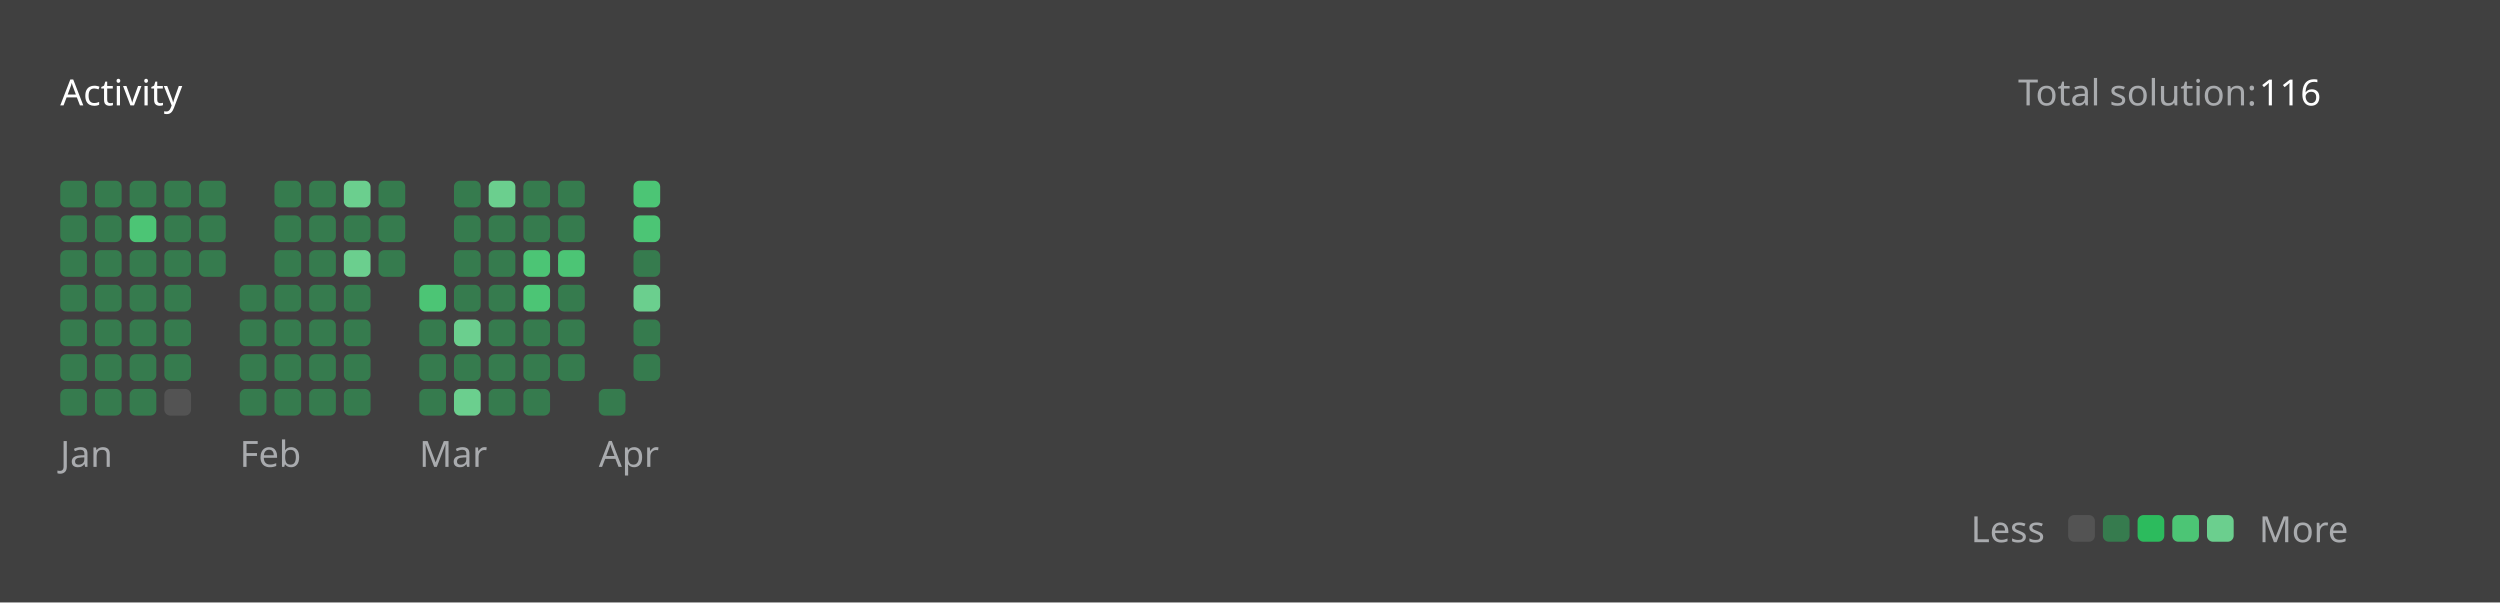
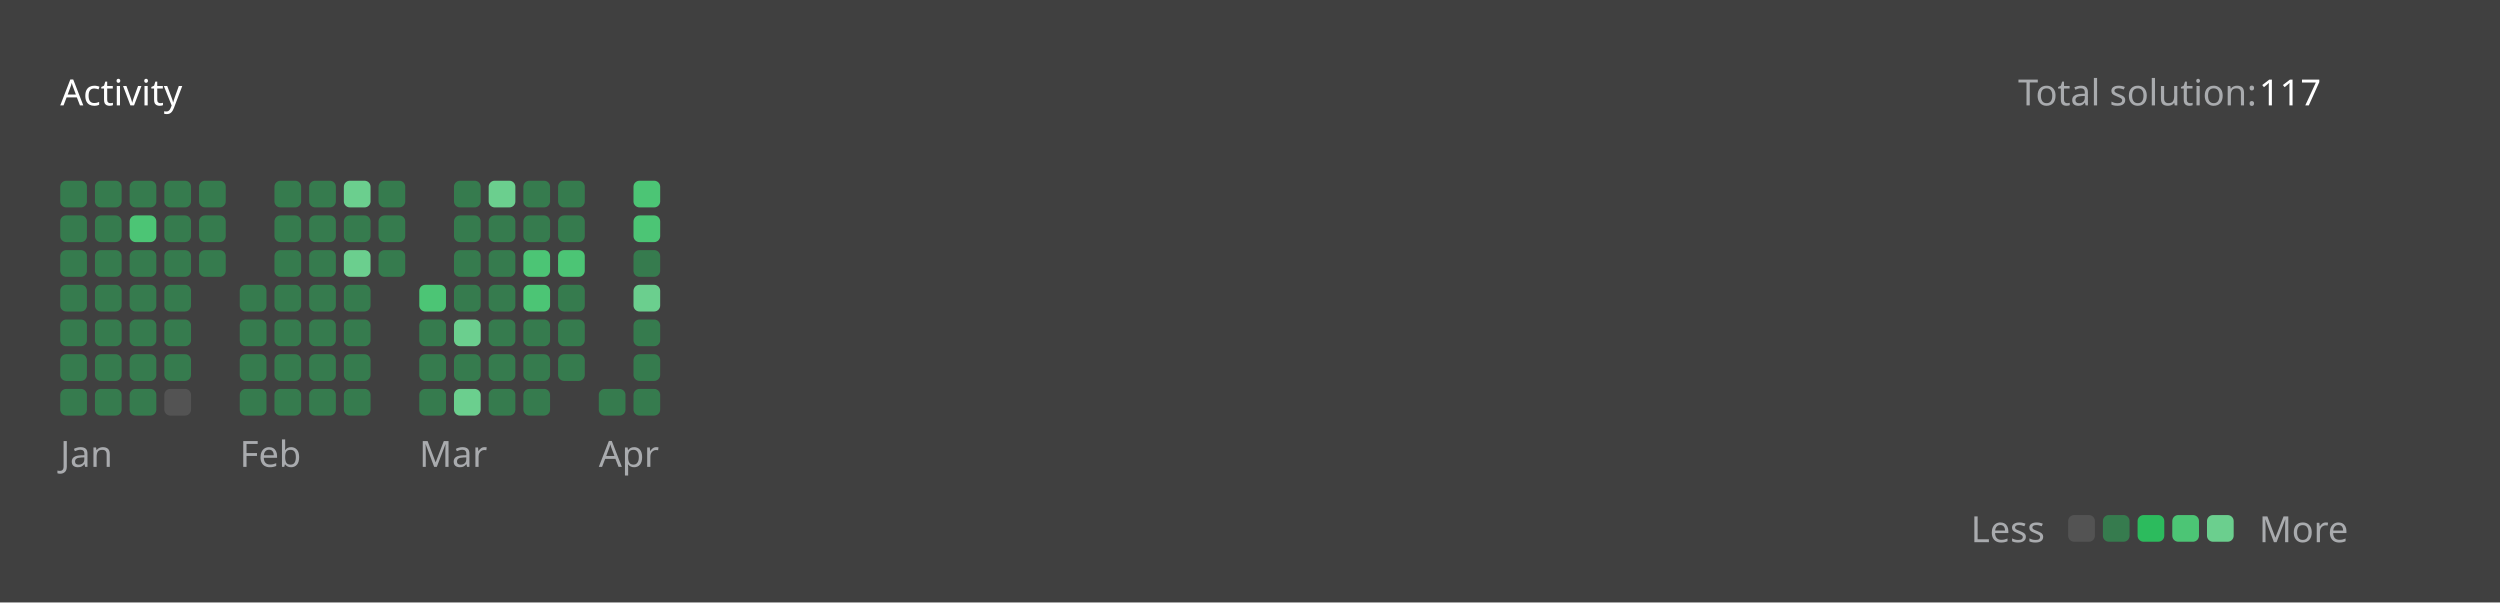
<svg xmlns="http://www.w3.org/2000/svg" version="1.1" height="200" width="830" viewBox="0 0 830 200">
  <style>*{font-family: "Segoe UI", Tahoma, Geneva, Verdana, sans-serif;}</style>
  <style>.title{font-weight: 500;font-size: 1rem;}</style>
  <style>.rotate-90{transform: rotate(-90deg);transform-origin: center;transform-box: fill-box;}</style>
  <style>.state{font-size: .75rem;}</style>
  <style>.light{color: #ffffff;fill: #ffffff;}</style>
  <style>.light-gray{color: #eff2f699;fill: #eff2f699;}</style>
  <style>.dark-gray{color: #ebebf54d;fill: #ebebf54d;}</style>
  <style>.gray{color: #747474;fill: #747474;}</style>
  <style>.orange{color: #ffa116;fill: #ffa116;}</style>
  <style>.background{color: #404040;fill: #404040;}</style>
  <style>.level-1-block{fill: #ffffff1a;}</style>
  <style>.level-2-block{fill: #2cb55d80;}</style>
  <style>.level-3-block{fill: #2cbb5dff;}</style>
  <style>.level-4-block{fill: #4cc575ff;}</style>
  <style>.level-5-block{fill: #6bcf8eff;}</style>
  <rect fill="#404040" x="0" y="0" width="830" height="200" rx="0.5rem" />
  <g text-anchor="start" text-decoration="1" class="title">
    <text x="20" y="35">
      <tspan class="light">Activity</tspan>
      <tspan class="orange" />
    </text>
  </g>
  <g class="state">
    <text x="670" y="35" class="light-gray"> Total solution: </text>
-     <text x="750" y="35" class="light"> 116 </text>
+     <text x="750" y="35" class="light"> 117 </text>
    <text x="678.88" y="180" class="light-gray" text-anchor="end">Less</text>
    <rect x="686.64" y="171" width="8.86" height="8.86" rx="2" ry="2" class="level-1-block" />
    <rect x="698.16" y="171" width="8.86" height="8.86" rx="2" ry="2" class="level-2-block" />
    <rect x="709.68" y="171" width="8.86" height="8.86" rx="2" ry="2" class="level-3-block" />
    <rect x="721.2" y="171" width="8.86" height="8.86" rx="2" ry="2" class="level-4-block" />
    <rect x="732.72" y="171" width="8.86" height="8.86" rx="2" ry="2" class="level-5-block" />
    <text x="750" y="180" class="light-gray">More</text>
  </g>
  <g x="20" y="60">
    <g x="20" y="60">
      <g x="20.0" y="60">
        <rect x="20.0" y="60.0" width="8.86" height="8.86" rx="2" ry="2" class="level-2-block" />
        <rect x="20.0" y="71.52" width="8.86" height="8.86" rx="2" ry="2" class="level-2-block" />
        <rect x="20.0" y="83.04" width="8.86" height="8.86" rx="2" ry="2" class="level-2-block" />
        <rect x="20.0" y="94.56" width="8.86" height="8.86" rx="2" ry="2" class="level-2-block" />
        <rect x="20.0" y="106.08" width="8.86" height="8.86" rx="2" ry="2" class="level-2-block" />
        <rect x="20.0" y="117.6" width="8.86" height="8.86" rx="2" ry="2" class="level-2-block" />
        <rect x="20.0" y="129.12" width="8.86" height="8.86" rx="2" ry="2" class="level-2-block" />
      </g>
      <g x="31.52" y="60">
        <rect x="31.52" y="60.0" width="8.86" height="8.86" rx="2" ry="2" class="level-2-block" />
        <rect x="31.52" y="71.52" width="8.86" height="8.86" rx="2" ry="2" class="level-2-block" />
        <rect x="31.52" y="83.04" width="8.86" height="8.86" rx="2" ry="2" class="level-2-block" />
        <rect x="31.52" y="94.56" width="8.86" height="8.86" rx="2" ry="2" class="level-2-block" />
        <rect x="31.52" y="106.08" width="8.86" height="8.86" rx="2" ry="2" class="level-2-block" />
        <rect x="31.52" y="117.6" width="8.86" height="8.86" rx="2" ry="2" class="level-2-block" />
        <rect x="31.52" y="129.12" width="8.86" height="8.86" rx="2" ry="2" class="level-2-block" />
      </g>
      <g x="43.04" y="60">
        <rect x="43.04" y="60.0" width="8.86" height="8.86" rx="2" ry="2" class="level-2-block" />
        <rect x="43.04" y="71.52" width="8.86" height="8.86" rx="2" ry="2" class="level-4-block" />
        <rect x="43.04" y="83.04" width="8.86" height="8.86" rx="2" ry="2" class="level-2-block" />
        <rect x="43.04" y="94.56" width="8.86" height="8.86" rx="2" ry="2" class="level-2-block" />
        <rect x="43.04" y="106.08" width="8.86" height="8.86" rx="2" ry="2" class="level-2-block" />
        <rect x="43.04" y="117.6" width="8.86" height="8.86" rx="2" ry="2" class="level-2-block" />
        <rect x="43.04" y="129.12" width="8.86" height="8.86" rx="2" ry="2" class="level-2-block" />
      </g>
      <g x="54.56" y="60">
        <rect x="54.56" y="60.0" width="8.86" height="8.86" rx="2" ry="2" class="level-2-block" />
        <rect x="54.56" y="71.52" width="8.86" height="8.86" rx="2" ry="2" class="level-2-block" />
        <rect x="54.56" y="83.04" width="8.86" height="8.86" rx="2" ry="2" class="level-2-block" />
        <rect x="54.56" y="94.56" width="8.86" height="8.86" rx="2" ry="2" class="level-2-block" />
        <rect x="54.56" y="106.08" width="8.86" height="8.86" rx="2" ry="2" class="level-2-block" />
        <rect x="54.56" y="117.6" width="8.86" height="8.86" rx="2" ry="2" class="level-2-block" />
        <rect x="54.56" y="129.12" width="8.86" height="8.86" rx="2" ry="2" class="level-1-block" />
      </g>
      <g x="66.08" y="60">
        <rect x="66.08" y="60.0" width="8.86" height="8.86" rx="2" ry="2" class="level-2-block" />
        <rect x="66.08" y="71.52" width="8.86" height="8.86" rx="2" ry="2" class="level-2-block" />
        <rect x="66.08" y="83.04" width="8.86" height="8.86" rx="2" ry="2" class="level-2-block" />
      </g>
      <text x="20.0" y="155" class="light-gray state">Jan</text>
    </g>
  </g>
  <g x="79.6" y="60">
    <g x="79.6" y="60">
      <g x="79.6" y="60">
        <rect x="79.6" y="94.56" width="8.86" height="8.86" rx="2" ry="2" class="level-2-block" />
        <rect x="79.6" y="106.08" width="8.86" height="8.86" rx="2" ry="2" class="level-2-block" />
        <rect x="79.6" y="117.6" width="8.86" height="8.86" rx="2" ry="2" class="level-2-block" />
        <rect x="79.6" y="129.12" width="8.86" height="8.86" rx="2" ry="2" class="level-2-block" />
      </g>
      <g x="91.12" y="60">
        <rect x="91.12" y="60.0" width="8.86" height="8.86" rx="2" ry="2" class="level-2-block" />
        <rect x="91.12" y="71.52" width="8.86" height="8.86" rx="2" ry="2" class="level-2-block" />
        <rect x="91.12" y="83.04" width="8.86" height="8.86" rx="2" ry="2" class="level-2-block" />
        <rect x="91.12" y="94.56" width="8.86" height="8.86" rx="2" ry="2" class="level-2-block" />
        <rect x="91.12" y="106.08" width="8.86" height="8.86" rx="2" ry="2" class="level-2-block" />
        <rect x="91.12" y="117.6" width="8.86" height="8.86" rx="2" ry="2" class="level-2-block" />
        <rect x="91.12" y="129.12" width="8.86" height="8.86" rx="2" ry="2" class="level-2-block" />
      </g>
      <g x="102.64" y="60">
        <rect x="102.64" y="60.0" width="8.86" height="8.86" rx="2" ry="2" class="level-2-block" />
        <rect x="102.64" y="71.52" width="8.86" height="8.86" rx="2" ry="2" class="level-2-block" />
        <rect x="102.64" y="83.04" width="8.86" height="8.86" rx="2" ry="2" class="level-2-block" />
        <rect x="102.64" y="94.56" width="8.86" height="8.86" rx="2" ry="2" class="level-2-block" />
        <rect x="102.64" y="106.08" width="8.86" height="8.86" rx="2" ry="2" class="level-2-block" />
        <rect x="102.64" y="117.6" width="8.86" height="8.86" rx="2" ry="2" class="level-2-block" />
        <rect x="102.64" y="129.12" width="8.86" height="8.86" rx="2" ry="2" class="level-2-block" />
      </g>
      <g x="114.16" y="60">
        <rect x="114.16" y="60.0" width="8.86" height="8.86" rx="2" ry="2" class="level-5-block" />
        <rect x="114.16" y="71.52" width="8.86" height="8.86" rx="2" ry="2" class="level-2-block" />
        <rect x="114.16" y="83.04" width="8.86" height="8.86" rx="2" ry="2" class="level-5-block" />
        <rect x="114.16" y="94.56" width="8.86" height="8.86" rx="2" ry="2" class="level-2-block" />
        <rect x="114.16" y="106.08" width="8.86" height="8.86" rx="2" ry="2" class="level-2-block" />
        <rect x="114.16" y="117.6" width="8.86" height="8.86" rx="2" ry="2" class="level-2-block" />
        <rect x="114.16" y="129.12" width="8.86" height="8.86" rx="2" ry="2" class="level-2-block" />
      </g>
      <g x="125.68" y="60">
        <rect x="125.68" y="60.0" width="8.86" height="8.86" rx="2" ry="2" class="level-2-block" />
        <rect x="125.68" y="71.52" width="8.86" height="8.86" rx="2" ry="2" class="level-2-block" />
        <rect x="125.68" y="83.04" width="8.86" height="8.86" rx="2" ry="2" class="level-2-block" />
      </g>
      <text x="79.6" y="155" class="light-gray state">Feb</text>
    </g>
  </g>
  <g x="139.2" y="60">
    <g x="139.2" y="60">
      <g x="139.2" y="60">
        <rect x="139.2" y="94.56" width="8.86" height="8.86" rx="2" ry="2" class="level-4-block" />
        <rect x="139.2" y="106.08" width="8.86" height="8.86" rx="2" ry="2" class="level-2-block" />
        <rect x="139.2" y="117.6" width="8.86" height="8.86" rx="2" ry="2" class="level-2-block" />
        <rect x="139.2" y="129.12" width="8.86" height="8.86" rx="2" ry="2" class="level-2-block" />
      </g>
      <g x="150.72" y="60">
        <rect x="150.72" y="60.0" width="8.86" height="8.86" rx="2" ry="2" class="level-2-block" />
        <rect x="150.72" y="71.52" width="8.86" height="8.86" rx="2" ry="2" class="level-2-block" />
        <rect x="150.72" y="83.04" width="8.86" height="8.86" rx="2" ry="2" class="level-2-block" />
        <rect x="150.72" y="94.56" width="8.86" height="8.86" rx="2" ry="2" class="level-2-block" />
        <rect x="150.72" y="106.08" width="8.86" height="8.86" rx="2" ry="2" class="level-5-block" />
        <rect x="150.72" y="117.6" width="8.86" height="8.86" rx="2" ry="2" class="level-2-block" />
        <rect x="150.72" y="129.12" width="8.86" height="8.86" rx="2" ry="2" class="level-5-block" />
      </g>
      <g x="162.24" y="60">
        <rect x="162.24" y="60.0" width="8.86" height="8.86" rx="2" ry="2" class="level-5-block" />
        <rect x="162.24" y="71.52" width="8.86" height="8.86" rx="2" ry="2" class="level-2-block" />
        <rect x="162.24" y="83.04" width="8.86" height="8.86" rx="2" ry="2" class="level-2-block" />
        <rect x="162.24" y="94.56" width="8.86" height="8.86" rx="2" ry="2" class="level-2-block" />
        <rect x="162.24" y="106.08" width="8.86" height="8.86" rx="2" ry="2" class="level-2-block" />
        <rect x="162.24" y="117.6" width="8.86" height="8.86" rx="2" ry="2" class="level-2-block" />
        <rect x="162.24" y="129.12" width="8.86" height="8.86" rx="2" ry="2" class="level-2-block" />
      </g>
      <g x="173.76" y="60">
        <rect x="173.76" y="60.0" width="8.86" height="8.86" rx="2" ry="2" class="level-2-block" />
        <rect x="173.76" y="71.52" width="8.86" height="8.86" rx="2" ry="2" class="level-2-block" />
        <rect x="173.76" y="83.04" width="8.86" height="8.86" rx="2" ry="2" class="level-4-block" />
        <rect x="173.76" y="94.56" width="8.86" height="8.86" rx="2" ry="2" class="level-4-block" />
        <rect x="173.76" y="106.08" width="8.86" height="8.86" rx="2" ry="2" class="level-2-block" />
        <rect x="173.76" y="117.6" width="8.86" height="8.86" rx="2" ry="2" class="level-2-block" />
        <rect x="173.76" y="129.12" width="8.86" height="8.86" rx="2" ry="2" class="level-2-block" />
      </g>
      <g x="185.28" y="60">
        <rect x="185.28" y="60.0" width="8.86" height="8.86" rx="2" ry="2" class="level-2-block" />
        <rect x="185.28" y="71.52" width="8.86" height="8.86" rx="2" ry="2" class="level-2-block" />
        <rect x="185.28" y="83.04" width="8.86" height="8.86" rx="2" ry="2" class="level-4-block" />
        <rect x="185.28" y="94.56" width="8.86" height="8.86" rx="2" ry="2" class="level-2-block" />
        <rect x="185.28" y="106.08" width="8.86" height="8.86" rx="2" ry="2" class="level-2-block" />
        <rect x="185.28" y="117.6" width="8.86" height="8.86" rx="2" ry="2" class="level-2-block" />
      </g>
      <text x="139.2" y="155" class="light-gray state">Mar</text>
    </g>
  </g>
  <g x="198.8" y="60">
    <g x="198.8" y="60">
      <g x="198.8" y="60">
        <rect x="198.8" y="129.12" width="8.86" height="8.86" rx="2" ry="2" class="level-2-block" />
      </g>
      <g x="210.32" y="60">
        <rect x="210.32" y="60.0" width="8.86" height="8.86" rx="2" ry="2" class="level-4-block" />
        <rect x="210.32" y="71.52" width="8.86" height="8.86" rx="2" ry="2" class="level-4-block" />
        <rect x="210.32" y="83.04" width="8.86" height="8.86" rx="2" ry="2" class="level-2-block" />
        <rect x="210.32" y="94.56" width="8.86" height="8.86" rx="2" ry="2" class="level-5-block" />
        <rect x="210.32" y="106.08" width="8.86" height="8.86" rx="2" ry="2" class="level-2-block" />
        <rect x="210.32" y="117.6" width="8.86" height="8.86" rx="2" ry="2" class="level-2-block" />
+         <rect x="210.32" y="129.12" width="8.86" height="8.86" rx="2" ry="2" class="level-2-block" />
      </g>
      <text x="198.8" y="155" class="light-gray state">Apr</text>
    </g>
  </g>
</svg>
